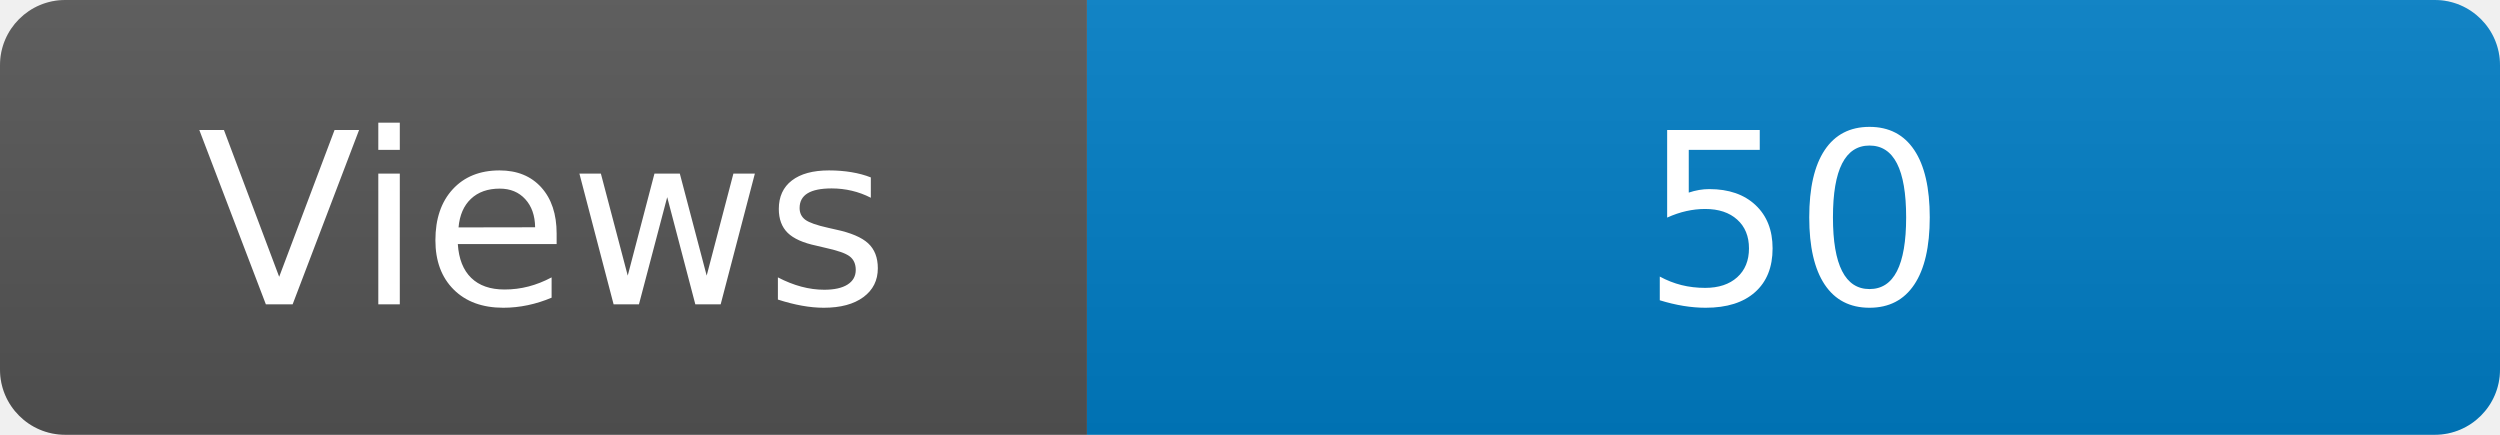
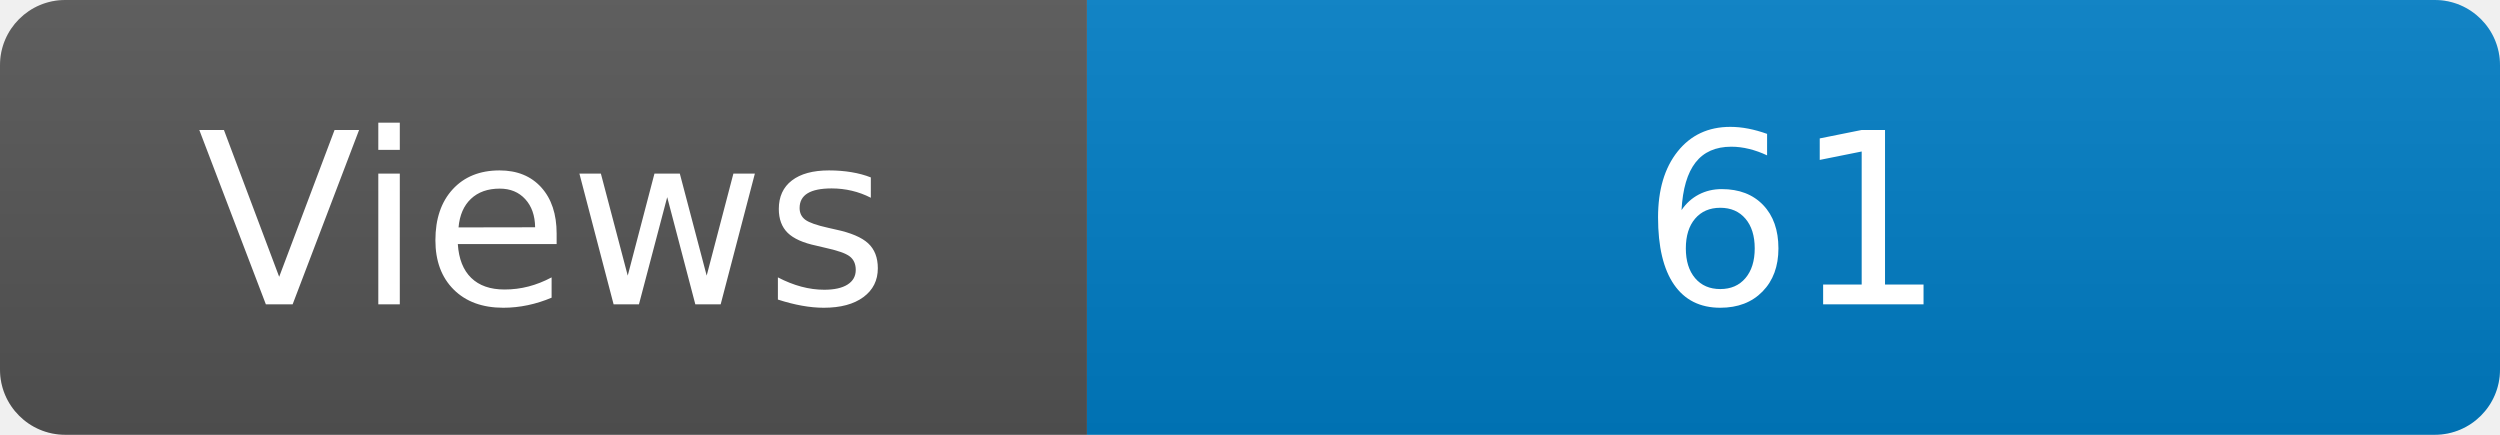
<svg xmlns="http://www.w3.org/2000/svg" width="115" height="20" role="img" aria-label="Maintained?: yes">
  <linearGradient id="s" x2="0" y2="100%">
    <stop offset="0" stop-color="#bbb" stop-opacity=".1" />
    <stop offset="1" stop-opacity=".1" />
  </linearGradient>
  <clipPath id="r">
    <rect width="115" height="20" rx="3" fill="#fff" />
  </clipPath>
  <g clip-path="url(#r)">
    <rect width="50" height="20" fill="#555" />
    <rect x="50" width="160" height="20" fill="#007ec6" />
    <rect width="115" height="20" fill="url(#s)" />
  </g>
  <g fill="#fff" text-anchor="middle" font-family="Verdana,Geneva,DejaVu Sans,sans-serif" font-size="110">
    <text x="250" y="140" transform="scale(.1)" fill="#fff">Views</text>
-     <text x="825" y="140" transform="scale(.1)" fill="#fff">50</text>
+     <text x="825" y="140" transform="scale(.1)" fill="#fff">61</text>
  </g>
</svg>
